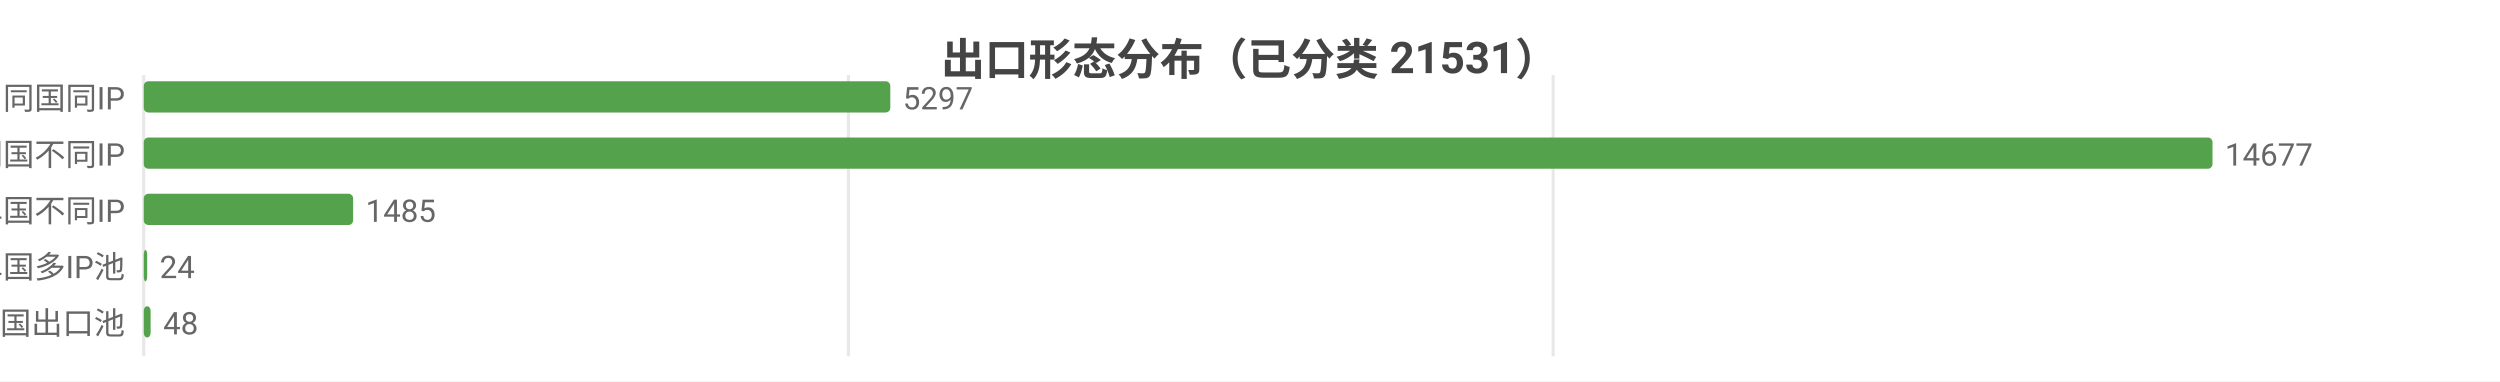
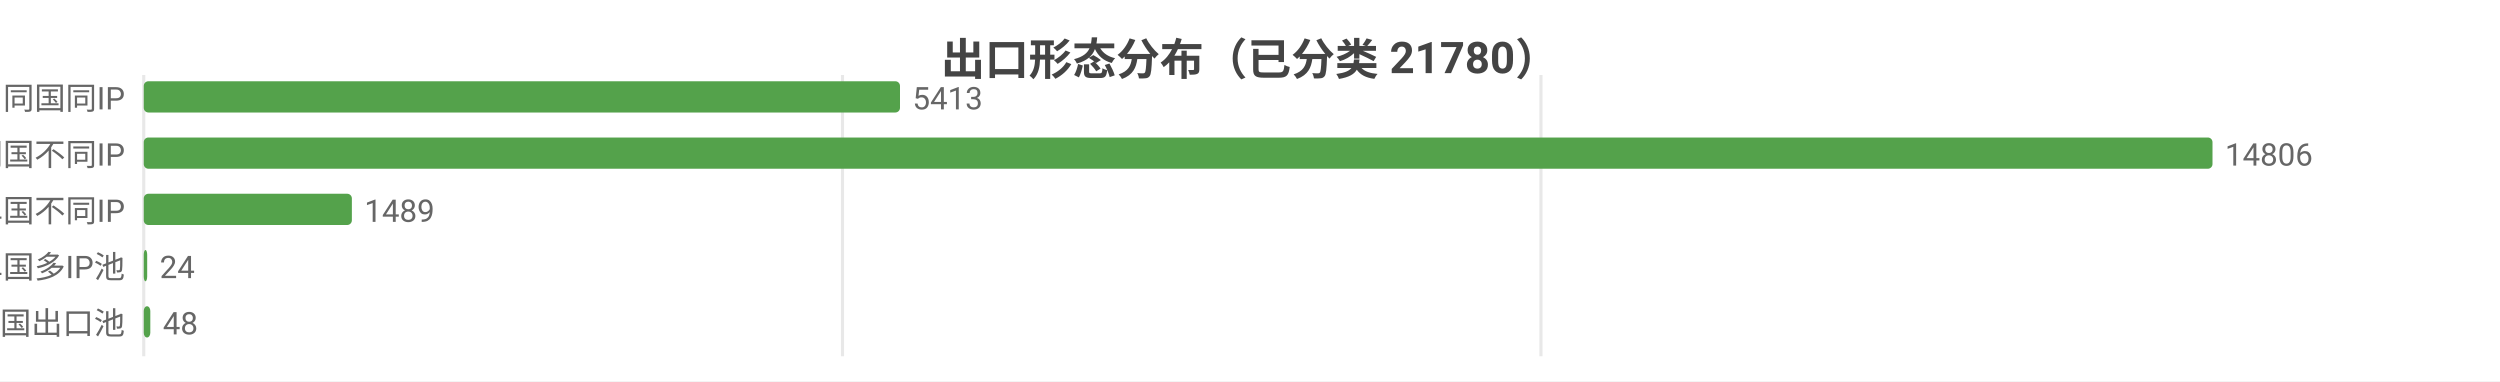
<svg xmlns="http://www.w3.org/2000/svg" width="800" height="122" viewBox="0 0 800 122">
  <rect width="800" height="122" fill="#ffffff" />
  <style>text{font-family:system-ui,-apple-system,'Segoe UI',Roboto,'PingFang SC','Microsoft YaHei','Noto Sans CJK SC',sans-serif}.g{stroke:#e8e8e8;stroke-width:1}.a{stroke:#999;stroke-width:1}.t{font-size:10px;fill:#666}.m{font-size:10px;text-anchor:middle;fill:#666}.e{font-size:10px;text-anchor:end;fill:#666}.l{font-size:11px;fill:#333}.tt{font-size:14px;font-weight:600;text-anchor:middle;fill:#444}.em{font-size:13px;text-anchor:middle;fill:#999}</style>
-   <text class="tt" x="400.0" y="24">出口形态分布（已分类 21531）</text>
+   <text class="tt" x="400.0" y="24">出口形态分布（已分类 21780）</text>
  <line class="g" x1="46" y1="24" x2="46" y2="114" />
-   <line class="g" x1="271.5" y1="24" x2="271.5" y2="114" />
-   <line class="g" x1="497.0" y1="24" x2="497.0" y2="114" />
+   <line class="g" x1="269.6" y1="24" x2="269.6" y2="114" />
+   <line class="g" x1="493.1" y1="24" x2="493.1" y2="114" />
  <text class="e" x="40" y="35">SS 同国同IP</text>
-   <rect x="46" y="26" width="238.9" height="10" fill="#54a24b" rx="1.5" />
-   <text class="t" x="288.9" y="35">5297</text>
+   <rect x="46" y="26" width="242.0" height="10" fill="#54a24b" rx="1.5" />
+   <text class="t" x="292.0" y="35">5413</text>
  <text class="e" x="40" y="53">SD 同国不同IP</text>
  <rect x="46" y="44" width="662" height="10" fill="#54a24b" rx="1.5" />
-   <text class="t" x="712" y="53">14677</text>
+   <text class="t" x="712" y="53">14806</text>
  <text class="e" x="40" y="71">CD 跨境单国不同IP</text>
-   <rect x="46" y="62" width="67.0" height="10" fill="#54a24b" rx="1.5" />
-   <text class="t" x="117.0" y="71">1485</text>
+   <rect x="46" y="62" width="66.6" height="10" fill="#54a24b" rx="1.5" />
+   <text class="t" x="116.6" y="71">1489</text>
  <text class="e" x="40" y="89">CP 跨境单国多IP池</text>
  <rect x="46" y="80" width="1.1" height="10" fill="#54a24b" rx="1.5" />
  <text class="t" x="51.1" y="89">24</text>
  <text class="e" x="40" y="107">CM 跨境多国出口池</text>
-   <rect x="46" y="98" width="2.2" height="10" fill="#54a24b" rx="1.5" />
-   <text class="t" x="52.2" y="107">48</text>
+   <rect x="46" y="98" width="2.1" height="10" fill="#54a24b" rx="1.5" />
+   <text class="t" x="52.1" y="107">48</text>
</svg>
